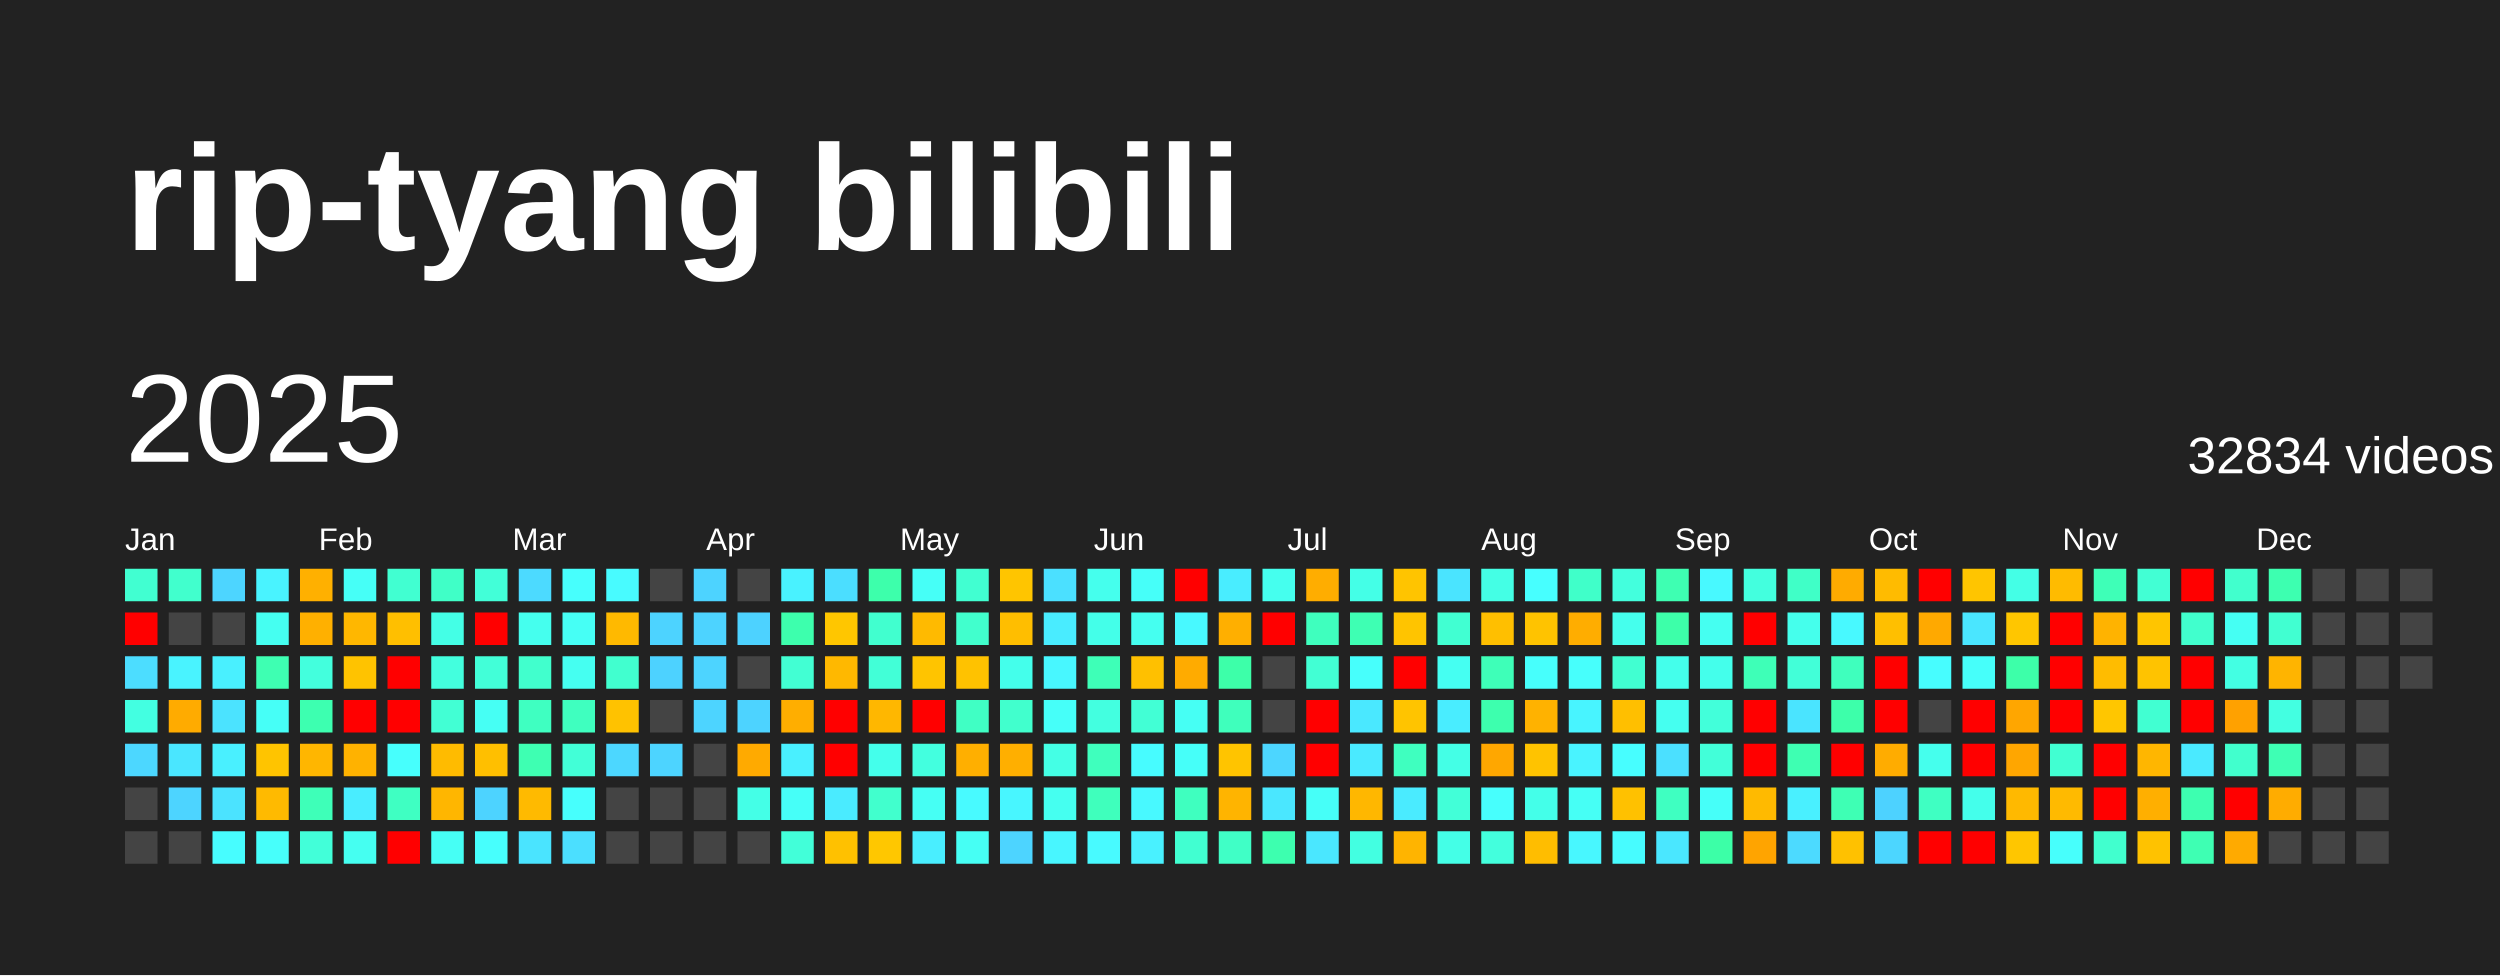
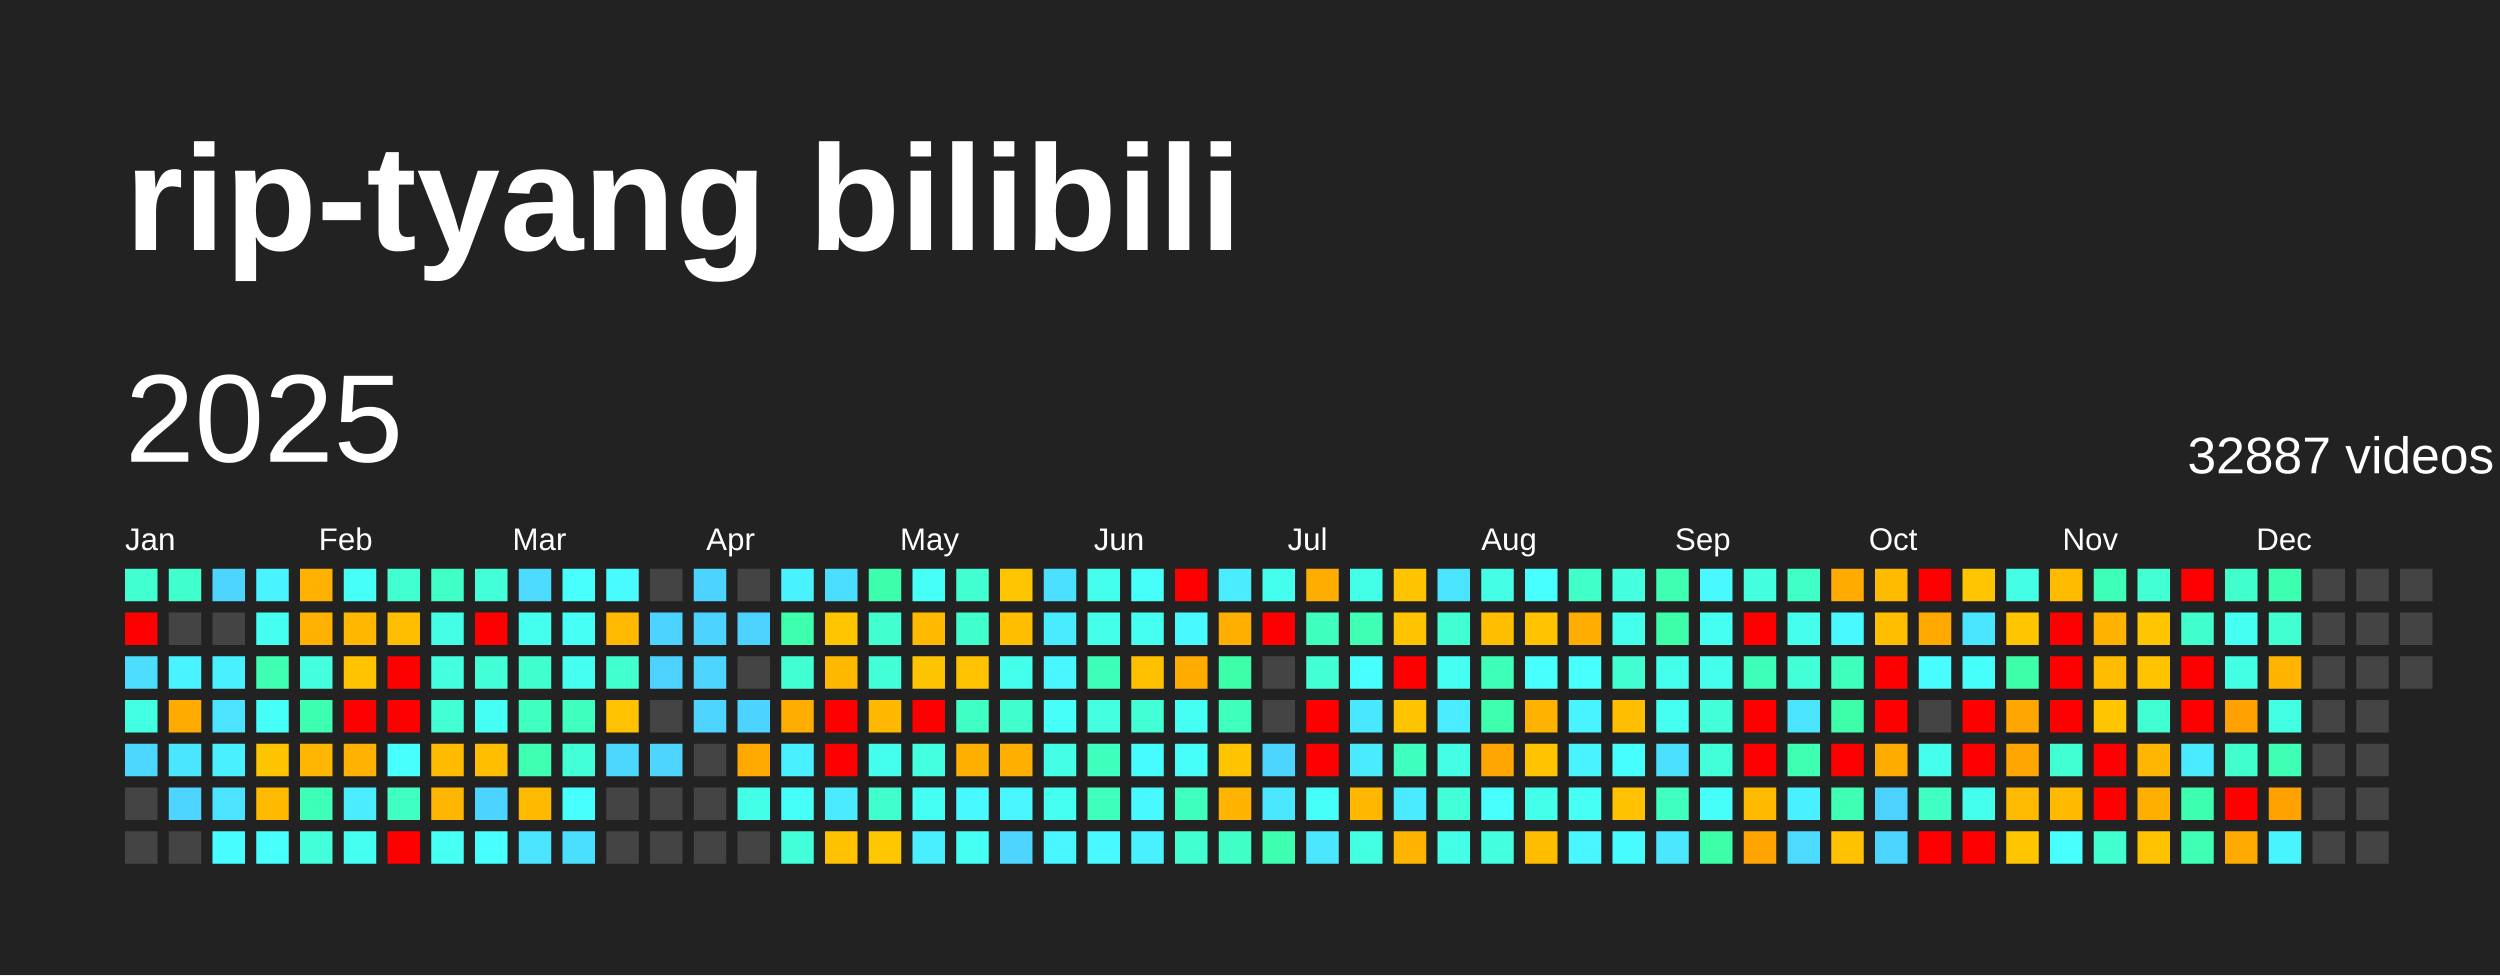
<svg xmlns="http://www.w3.org/2000/svg" baseProfile="full" height="78mm" version="1.1" viewBox="0,0,200,78" width="200mm">
  <defs />
  <rect fill="#222222" height="78" width="200" x="0" y="0" />
  <text fill="#FFFFFF" style="font-size:12px; font-family:Arial; font-weight:bold;" x="10" y="20">rip-tyang bilibili</text>
  <text dominant-baseline="hanging" fill="#FFFFFF" style="font-size:10.0px; font-family:Arial;" x="10" y="30">2025</text>
-   <text dominant-baseline="hanging" fill="#FFFFFF" style="font-size:4.125px; font-family:Arial;" x="175" y="35">32834 videos</text>
+   <text dominant-baseline="hanging" fill="#FFFFFF" style="font-size:4.125px; font-family:Arial;" x="175" y="35">32887 videos</text>
  <text fill="#FFFFFF" style="font-size:2.5px; font-family:Arial" x="10.0" y="44">Jan</text>
  <text fill="#FFFFFF" style="font-size:2.5px; font-family:Arial" x="25.5" y="44">Feb</text>
  <text fill="#FFFFFF" style="font-size:2.5px; font-family:Arial" x="41.0" y="44">Mar</text>
  <text fill="#FFFFFF" style="font-size:2.5px; font-family:Arial" x="56.5" y="44">Apr</text>
  <text fill="#FFFFFF" style="font-size:2.5px; font-family:Arial" x="72.0" y="44">May</text>
  <text fill="#FFFFFF" style="font-size:2.5px; font-family:Arial" x="87.5" y="44">Jun</text>
  <text fill="#FFFFFF" style="font-size:2.5px; font-family:Arial" x="103.0" y="44">Jul</text>
  <text fill="#FFFFFF" style="font-size:2.5px; font-family:Arial" x="118.5" y="44">Aug</text>
  <text fill="#FFFFFF" style="font-size:2.5px; font-family:Arial" x="134.0" y="44">Sep</text>
  <text fill="#FFFFFF" style="font-size:2.5px; font-family:Arial" x="149.5" y="44">Oct</text>
  <text fill="#FFFFFF" style="font-size:2.5px; font-family:Arial" x="165.0" y="44">Nov</text>
  <text fill="#FFFFFF" style="font-size:2.5px; font-family:Arial" x="180.5" y="44">Dec</text>
  <rect fill="#41ffd1" height="2.6" width="2.6" x="10.0" y="45.5" />
  <rect fill="red" height="2.6" width="2.6" x="10.0" y="49.0" />
  <rect fill="#4cddff" height="2.6" width="2.6" x="10.0" y="52.5" />
  <rect fill="#43ffe1" height="2.6" width="2.6" x="10.0" y="56.0" />
  <rect fill="#4cd7ff" height="2.6" width="2.6" x="10.0" y="59.5" />
  <rect fill="#444444" height="2.6" width="2.6" x="10.0" y="63.0" />
  <rect fill="#444444" height="2.6" width="2.6" x="10.0" y="66.5" />
  <rect fill="#41ffcd" height="2.6" width="2.6" x="13.5" y="45.5" />
  <rect fill="#444444" height="2.6" width="2.6" x="13.5" y="49.0" />
  <rect fill="#49f3ff" height="2.6" width="2.6" x="13.5" y="52.5" />
  <rect fill="#ffab00" height="2.6" width="2.6" x="13.5" y="56.0" />
  <rect fill="#4ae6ff" height="2.6" width="2.6" x="13.5" y="59.5" />
  <rect fill="#4dd4ff" height="2.6" width="2.6" x="13.5" y="63.0" />
  <rect fill="#444444" height="2.6" width="2.6" x="13.5" y="66.5" />
  <rect fill="#4dd5ff" height="2.6" width="2.6" x="17.0" y="45.5" />
  <rect fill="#444444" height="2.6" width="2.6" x="17.0" y="49.0" />
  <rect fill="#49f0ff" height="2.6" width="2.6" x="17.0" y="52.5" />
  <rect fill="#4be3ff" height="2.6" width="2.6" x="17.0" y="56.0" />
  <rect fill="#49f0ff" height="2.6" width="2.6" x="17.0" y="59.5" />
  <rect fill="#4be3ff" height="2.6" width="2.6" x="17.0" y="63.0" />
  <rect fill="#47fdff" height="2.6" width="2.6" x="17.0" y="66.5" />
  <rect fill="#49f3ff" height="2.6" width="2.6" x="20.5" y="45.5" />
  <rect fill="#45fff1" height="2.6" width="2.6" x="20.5" y="49.0" />
  <rect fill="#3effb2" height="2.6" width="2.6" x="20.5" y="52.5" />
  <rect fill="#46fff7" height="2.6" width="2.6" x="20.5" y="56.0" />
  <rect fill="#ffc400" height="2.6" width="2.6" x="20.5" y="59.5" />
  <rect fill="#ffba00" height="2.6" width="2.6" x="20.5" y="63.0" />
  <rect fill="#47fffb" height="2.6" width="2.6" x="20.5" y="66.5" />
  <rect fill="#ffb000" height="2.6" width="2.6" x="24.0" y="45.5" />
  <rect fill="#ffb000" height="2.6" width="2.6" x="24.0" y="49.0" />
  <rect fill="#43ffdd" height="2.6" width="2.6" x="24.0" y="52.5" />
  <rect fill="#3dffb0" height="2.6" width="2.6" x="24.0" y="56.0" />
  <rect fill="#ffb600" height="2.6" width="2.6" x="24.0" y="59.5" />
  <rect fill="#3effb8" height="2.6" width="2.6" x="24.0" y="63.0" />
  <rect fill="#42ffd9" height="2.6" width="2.6" x="24.0" y="66.5" />
  <rect fill="#46fff7" height="2.6" width="2.6" x="27.5" y="45.5" />
  <rect fill="#ffb700" height="2.6" width="2.6" x="27.5" y="49.0" />
  <rect fill="#ffc300" height="2.6" width="2.6" x="27.5" y="52.5" />
  <rect fill="red" height="2.6" width="2.6" x="27.5" y="56.0" />
  <rect fill="#ffb200" height="2.6" width="2.6" x="27.5" y="59.5" />
  <rect fill="#49edff" height="2.6" width="2.6" x="27.5" y="63.0" />
  <rect fill="#45fff1" height="2.6" width="2.6" x="27.5" y="66.5" />
  <rect fill="#41ffd1" height="2.6" width="2.6" x="31.0" y="45.5" />
  <rect fill="#ffbf00" height="2.6" width="2.6" x="31.0" y="49.0" />
  <rect fill="red" height="2.6" width="2.6" x="31.0" y="52.5" />
  <rect fill="red" height="2.6" width="2.6" x="31.0" y="56.0" />
  <rect fill="#47fffd" height="2.6" width="2.6" x="31.0" y="59.5" />
  <rect fill="#3fffc2" height="2.6" width="2.6" x="31.0" y="63.0" />
  <rect fill="red" height="2.6" width="2.6" x="31.0" y="66.5" />
  <rect fill="#40ffc7" height="2.6" width="2.6" x="34.5" y="45.5" />
  <rect fill="#44ffe6" height="2.6" width="2.6" x="34.5" y="49.0" />
  <rect fill="#43ffde" height="2.6" width="2.6" x="34.5" y="52.5" />
  <rect fill="#42ffd4" height="2.6" width="2.6" x="34.5" y="56.0" />
  <rect fill="#ffbb00" height="2.6" width="2.6" x="34.5" y="59.5" />
  <rect fill="#ffb600" height="2.6" width="2.6" x="34.5" y="63.0" />
  <rect fill="#46fff5" height="2.6" width="2.6" x="34.5" y="66.5" />
  <rect fill="#42ffd8" height="2.6" width="2.6" x="38.0" y="45.5" />
  <rect fill="red" height="2.6" width="2.6" x="38.0" y="49.0" />
  <rect fill="#42ffd8" height="2.6" width="2.6" x="38.0" y="52.5" />
  <rect fill="#46fff4" height="2.6" width="2.6" x="38.0" y="56.0" />
  <rect fill="#ffbf00" height="2.6" width="2.6" x="38.0" y="59.5" />
  <rect fill="#4dd3ff" height="2.6" width="2.6" x="38.0" y="63.0" />
  <rect fill="#47fffd" height="2.6" width="2.6" x="38.0" y="66.5" />
  <rect fill="#4cdaff" height="2.6" width="2.6" x="41.5" y="45.5" />
  <rect fill="#45ffee" height="2.6" width="2.6" x="41.5" y="49.0" />
  <rect fill="#41ffcd" height="2.6" width="2.6" x="41.5" y="52.5" />
  <rect fill="#3fffc1" height="2.6" width="2.6" x="41.5" y="56.0" />
  <rect fill="#3effb2" height="2.6" width="2.6" x="41.5" y="59.5" />
  <rect fill="#ffba00" height="2.6" width="2.6" x="41.5" y="63.0" />
  <rect fill="#4ae4ff" height="2.6" width="2.6" x="41.5" y="66.5" />
  <rect fill="#47fffd" height="2.6" width="2.6" x="45.0" y="45.5" />
  <rect fill="#46fff5" height="2.6" width="2.6" x="45.0" y="49.0" />
  <rect fill="#45fff1" height="2.6" width="2.6" x="45.0" y="52.5" />
  <rect fill="#3fffbf" height="2.6" width="2.6" x="45.0" y="56.0" />
  <rect fill="#42ffd7" height="2.6" width="2.6" x="45.0" y="59.5" />
  <rect fill="#47fffd" height="2.6" width="2.6" x="45.0" y="63.0" />
  <rect fill="#4bdfff" height="2.6" width="2.6" x="45.0" y="66.5" />
  <rect fill="#48fbff" height="2.6" width="2.6" x="48.5" y="45.5" />
  <rect fill="#ffb900" height="2.6" width="2.6" x="48.5" y="49.0" />
  <rect fill="#41ffcf" height="2.6" width="2.6" x="48.5" y="52.5" />
  <rect fill="#ffc200" height="2.6" width="2.6" x="48.5" y="56.0" />
  <rect fill="#4cd7ff" height="2.6" width="2.6" x="48.5" y="59.5" />
  <rect fill="#444444" height="2.6" width="2.6" x="48.5" y="63.0" />
  <rect fill="#444444" height="2.6" width="2.6" x="48.5" y="66.5" />
  <rect fill="#444444" height="2.6" width="2.6" x="52.0" y="45.5" />
  <rect fill="#4dd3ff" height="2.6" width="2.6" x="52.0" y="49.0" />
  <rect fill="#4dd2ff" height="2.6" width="2.6" x="52.0" y="52.5" />
  <rect fill="#444444" height="2.6" width="2.6" x="52.0" y="56.0" />
  <rect fill="#4dd4ff" height="2.6" width="2.6" x="52.0" y="59.5" />
  <rect fill="#444444" height="2.6" width="2.6" x="52.0" y="63.0" />
  <rect fill="#444444" height="2.6" width="2.6" x="52.0" y="66.5" />
  <rect fill="#4dd3ff" height="2.6" width="2.6" x="55.5" y="45.5" />
  <rect fill="#4dd3ff" height="2.6" width="2.6" x="55.5" y="49.0" />
  <rect fill="#4dd4ff" height="2.6" width="2.6" x="55.5" y="52.5" />
  <rect fill="#4dd4ff" height="2.6" width="2.6" x="55.5" y="56.0" />
  <rect fill="#444444" height="2.6" width="2.6" x="55.5" y="59.5" />
  <rect fill="#444444" height="2.6" width="2.6" x="55.5" y="63.0" />
  <rect fill="#444444" height="2.6" width="2.6" x="55.5" y="66.5" />
  <rect fill="#444444" height="2.6" width="2.6" x="59.0" y="45.5" />
  <rect fill="#4dd2ff" height="2.6" width="2.6" x="59.0" y="49.0" />
  <rect fill="#444444" height="2.6" width="2.6" x="59.0" y="52.5" />
  <rect fill="#4dd3ff" height="2.6" width="2.6" x="59.0" y="56.0" />
  <rect fill="#ffaa00" height="2.6" width="2.6" x="59.0" y="59.5" />
  <rect fill="#44ffe7" height="2.6" width="2.6" x="59.0" y="63.0" />
  <rect fill="#444444" height="2.6" width="2.6" x="59.0" y="66.5" />
  <rect fill="#49f2ff" height="2.6" width="2.6" x="62.5" y="45.5" />
  <rect fill="#3dffad" height="2.6" width="2.6" x="62.5" y="49.0" />
  <rect fill="#42ffd3" height="2.6" width="2.6" x="62.5" y="52.5" />
  <rect fill="#ffae00" height="2.6" width="2.6" x="62.5" y="56.0" />
  <rect fill="#49f0ff" height="2.6" width="2.6" x="62.5" y="59.5" />
  <rect fill="#46fff8" height="2.6" width="2.6" x="62.5" y="63.0" />
  <rect fill="#42ffd9" height="2.6" width="2.6" x="62.5" y="66.5" />
  <rect fill="#4bdeff" height="2.6" width="2.6" x="66.0" y="45.5" />
  <rect fill="#ffc600" height="2.6" width="2.6" x="66.0" y="49.0" />
  <rect fill="#ffb800" height="2.6" width="2.6" x="66.0" y="52.5" />
  <rect fill="red" height="2.6" width="2.6" x="66.0" y="56.0" />
  <rect fill="red" height="2.6" width="2.6" x="66.0" y="59.5" />
  <rect fill="#4aebff" height="2.6" width="2.6" x="66.0" y="63.0" />
  <rect fill="#ffc100" height="2.6" width="2.6" x="66.0" y="66.5" />
  <rect fill="#3dffab" height="2.6" width="2.6" x="69.5" y="45.5" />
  <rect fill="#41ffcf" height="2.6" width="2.6" x="69.5" y="49.0" />
  <rect fill="#42ffd7" height="2.6" width="2.6" x="69.5" y="52.5" />
  <rect fill="#ffb700" height="2.6" width="2.6" x="69.5" y="56.0" />
  <rect fill="#44ffeb" height="2.6" width="2.6" x="69.5" y="59.5" />
  <rect fill="#41ffcd" height="2.6" width="2.6" x="69.5" y="63.0" />
  <rect fill="#ffc700" height="2.6" width="2.6" x="69.5" y="66.5" />
  <rect fill="#46fff7" height="2.6" width="2.6" x="73.0" y="45.5" />
  <rect fill="#ffba00" height="2.6" width="2.6" x="73.0" y="49.0" />
  <rect fill="#ffc400" height="2.6" width="2.6" x="73.0" y="52.5" />
  <rect fill="red" height="2.6" width="2.6" x="73.0" y="56.0" />
  <rect fill="#43ffdf" height="2.6" width="2.6" x="73.0" y="59.5" />
  <rect fill="#46fff4" height="2.6" width="2.6" x="73.0" y="63.0" />
  <rect fill="#49eeff" height="2.6" width="2.6" x="73.0" y="66.5" />
  <rect fill="#41ffd1" height="2.6" width="2.6" x="76.5" y="45.5" />
  <rect fill="#41ffcd" height="2.6" width="2.6" x="76.5" y="49.0" />
  <rect fill="#ffc200" height="2.6" width="2.6" x="76.5" y="52.5" />
  <rect fill="#40ffc4" height="2.6" width="2.6" x="76.5" y="56.0" />
  <rect fill="#ffaf00" height="2.6" width="2.6" x="76.5" y="59.5" />
  <rect fill="#48faff" height="2.6" width="2.6" x="76.5" y="63.0" />
  <rect fill="#46fff4" height="2.6" width="2.6" x="76.5" y="66.5" />
  <rect fill="#ffc500" height="2.6" width="2.6" x="80.0" y="45.5" />
  <rect fill="#ffbe00" height="2.6" width="2.6" x="80.0" y="49.0" />
  <rect fill="#44ffeb" height="2.6" width="2.6" x="80.0" y="52.5" />
  <rect fill="#41ffcd" height="2.6" width="2.6" x="80.0" y="56.0" />
  <rect fill="#ffaf00" height="2.6" width="2.6" x="80.0" y="59.5" />
  <rect fill="#48f6ff" height="2.6" width="2.6" x="80.0" y="63.0" />
  <rect fill="#4dd4ff" height="2.6" width="2.6" x="80.0" y="66.5" />
  <rect fill="#4be0ff" height="2.6" width="2.6" x="83.5" y="45.5" />
  <rect fill="#49ecff" height="2.6" width="2.6" x="83.5" y="49.0" />
  <rect fill="#48f7ff" height="2.6" width="2.6" x="83.5" y="52.5" />
  <rect fill="#46fff9" height="2.6" width="2.6" x="83.5" y="56.0" />
  <rect fill="#44ffe5" height="2.6" width="2.6" x="83.5" y="59.5" />
  <rect fill="#45fff0" height="2.6" width="2.6" x="83.5" y="63.0" />
  <rect fill="#48f6ff" height="2.6" width="2.6" x="83.5" y="66.5" />
  <rect fill="#45ffed" height="2.6" width="2.6" x="87.0" y="45.5" />
  <rect fill="#44ffe9" height="2.6" width="2.6" x="87.0" y="49.0" />
  <rect fill="#3effb7" height="2.6" width="2.6" x="87.0" y="52.5" />
  <rect fill="#43ffe0" height="2.6" width="2.6" x="87.0" y="56.0" />
  <rect fill="#3fffbd" height="2.6" width="2.6" x="87.0" y="59.5" />
  <rect fill="#3fffbc" height="2.6" width="2.6" x="87.0" y="63.0" />
  <rect fill="#48faff" height="2.6" width="2.6" x="87.0" y="66.5" />
  <rect fill="#46fff9" height="2.6" width="2.6" x="90.5" y="45.5" />
  <rect fill="#45fff0" height="2.6" width="2.6" x="90.5" y="49.0" />
  <rect fill="#ffc000" height="2.6" width="2.6" x="90.5" y="52.5" />
  <rect fill="#42ffd5" height="2.6" width="2.6" x="90.5" y="56.0" />
  <rect fill="#47fcff" height="2.6" width="2.6" x="90.5" y="59.5" />
  <rect fill="#48f9ff" height="2.6" width="2.6" x="90.5" y="63.0" />
  <rect fill="#49f1ff" height="2.6" width="2.6" x="90.5" y="66.5" />
  <rect fill="red" height="2.6" width="2.6" x="94.0" y="45.5" />
  <rect fill="#48f9ff" height="2.6" width="2.6" x="94.0" y="49.0" />
  <rect fill="#ffab00" height="2.6" width="2.6" x="94.0" y="52.5" />
  <rect fill="#46fff4" height="2.6" width="2.6" x="94.0" y="56.0" />
  <rect fill="#46fff9" height="2.6" width="2.6" x="94.0" y="59.5" />
  <rect fill="#3fffbf" height="2.6" width="2.6" x="94.0" y="63.0" />
  <rect fill="#41ffd1" height="2.6" width="2.6" x="94.0" y="66.5" />
  <rect fill="#49edff" height="2.6" width="2.6" x="97.5" y="45.5" />
  <rect fill="#ffaf00" height="2.6" width="2.6" x="97.5" y="49.0" />
  <rect fill="#3dffa9" height="2.6" width="2.6" x="97.5" y="52.5" />
  <rect fill="#3fffbc" height="2.6" width="2.6" x="97.5" y="56.0" />
  <rect fill="#ffc400" height="2.6" width="2.6" x="97.5" y="59.5" />
  <rect fill="#ffb400" height="2.6" width="2.6" x="97.5" y="63.0" />
  <rect fill="#40ffc6" height="2.6" width="2.6" x="97.5" y="66.5" />
  <rect fill="#45ffee" height="2.6" width="2.6" x="101.0" y="45.5" />
  <rect fill="red" height="2.6" width="2.6" x="101.0" y="49.0" />
  <rect fill="#444444" height="2.6" width="2.6" x="101.0" y="52.5" />
  <rect fill="#444444" height="2.6" width="2.6" x="101.0" y="56.0" />
  <rect fill="#4cd6ff" height="2.6" width="2.6" x="101.0" y="59.5" />
  <rect fill="#4ae7ff" height="2.6" width="2.6" x="101.0" y="63.0" />
  <rect fill="#3dffaf" height="2.6" width="2.6" x="101.0" y="66.5" />
  <rect fill="#ffad00" height="2.6" width="2.6" x="104.5" y="45.5" />
  <rect fill="#3fffbe" height="2.6" width="2.6" x="104.5" y="49.0" />
  <rect fill="#42ffd4" height="2.6" width="2.6" x="104.5" y="52.5" />
  <rect fill="red" height="2.6" width="2.6" x="104.5" y="56.0" />
  <rect fill="red" height="2.6" width="2.6" x="104.5" y="59.5" />
  <rect fill="#46fff8" height="2.6" width="2.6" x="104.5" y="63.0" />
  <rect fill="#4ae7ff" height="2.6" width="2.6" x="104.5" y="66.5" />
  <rect fill="#44ffe7" height="2.6" width="2.6" x="108.0" y="45.5" />
  <rect fill="#3effb3" height="2.6" width="2.6" x="108.0" y="49.0" />
  <rect fill="#47fffc" height="2.6" width="2.6" x="108.0" y="52.5" />
  <rect fill="#4ae8ff" height="2.6" width="2.6" x="108.0" y="56.0" />
  <rect fill="#4aeaff" height="2.6" width="2.6" x="108.0" y="59.5" />
  <rect fill="#ffb700" height="2.6" width="2.6" x="108.0" y="63.0" />
  <rect fill="#43ffe1" height="2.6" width="2.6" x="108.0" y="66.5" />
  <rect fill="#ffc400" height="2.6" width="2.6" x="111.5" y="45.5" />
  <rect fill="#ffc400" height="2.6" width="2.6" x="111.5" y="49.0" />
  <rect fill="red" height="2.6" width="2.6" x="111.5" y="52.5" />
  <rect fill="#ffc400" height="2.6" width="2.6" x="111.5" y="56.0" />
  <rect fill="#3fffbf" height="2.6" width="2.6" x="111.5" y="59.5" />
  <rect fill="#4aebff" height="2.6" width="2.6" x="111.5" y="63.0" />
  <rect fill="#ffb400" height="2.6" width="2.6" x="111.5" y="66.5" />
  <rect fill="#4ae4ff" height="2.6" width="2.6" x="115.0" y="45.5" />
  <rect fill="#41ffd2" height="2.6" width="2.6" x="115.0" y="49.0" />
  <rect fill="#45fff2" height="2.6" width="2.6" x="115.0" y="52.5" />
  <rect fill="#49edff" height="2.6" width="2.6" x="115.0" y="56.0" />
  <rect fill="#44ffe6" height="2.6" width="2.6" x="115.0" y="59.5" />
  <rect fill="#42ffd8" height="2.6" width="2.6" x="115.0" y="63.0" />
  <rect fill="#44ffe7" height="2.6" width="2.6" x="115.0" y="66.5" />
  <rect fill="#44ffe5" height="2.6" width="2.6" x="118.5" y="45.5" />
  <rect fill="#ffbf00" height="2.6" width="2.6" x="118.5" y="49.0" />
  <rect fill="#3effb8" height="2.6" width="2.6" x="118.5" y="52.5" />
  <rect fill="#3dffae" height="2.6" width="2.6" x="118.5" y="56.0" />
  <rect fill="#ffa700" height="2.6" width="2.6" x="118.5" y="59.5" />
  <rect fill="#47fffd" height="2.6" width="2.6" x="118.5" y="63.0" />
  <rect fill="#43ffdd" height="2.6" width="2.6" x="118.5" y="66.5" />
  <rect fill="#47ffff" height="2.6" width="2.6" x="122.0" y="45.5" />
  <rect fill="#ffc300" height="2.6" width="2.6" x="122.0" y="49.0" />
  <rect fill="#47fffc" height="2.6" width="2.6" x="122.0" y="52.5" />
  <rect fill="#ffb200" height="2.6" width="2.6" x="122.0" y="56.0" />
  <rect fill="#ffc300" height="2.6" width="2.6" x="122.0" y="59.5" />
  <rect fill="#44ffe9" height="2.6" width="2.6" x="122.0" y="63.0" />
  <rect fill="#ffbd00" height="2.6" width="2.6" x="122.0" y="66.5" />
  <rect fill="#40ffc9" height="2.6" width="2.6" x="125.5" y="45.5" />
  <rect fill="#ffad00" height="2.6" width="2.6" x="125.5" y="49.0" />
  <rect fill="#47fffc" height="2.6" width="2.6" x="125.5" y="52.5" />
  <rect fill="#48f4ff" height="2.6" width="2.6" x="125.5" y="56.0" />
  <rect fill="#49f3ff" height="2.6" width="2.6" x="125.5" y="59.5" />
  <rect fill="#46fff5" height="2.6" width="2.6" x="125.5" y="63.0" />
  <rect fill="#48f7ff" height="2.6" width="2.6" x="125.5" y="66.5" />
  <rect fill="#43ffdd" height="2.6" width="2.6" x="129.0" y="45.5" />
  <rect fill="#45ffed" height="2.6" width="2.6" x="129.0" y="49.0" />
  <rect fill="#41ffd1" height="2.6" width="2.6" x="129.0" y="52.5" />
  <rect fill="#ffbf00" height="2.6" width="2.6" x="129.0" y="56.0" />
  <rect fill="#47feff" height="2.6" width="2.6" x="129.0" y="59.5" />
  <rect fill="#ffc100" height="2.6" width="2.6" x="129.0" y="63.0" />
  <rect fill="#47fcff" height="2.6" width="2.6" x="129.0" y="66.5" />
  <rect fill="#3effb2" height="2.6" width="2.6" x="132.5" y="45.5" />
  <rect fill="#3dffa9" height="2.6" width="2.6" x="132.5" y="49.0" />
  <rect fill="#44ffeb" height="2.6" width="2.6" x="132.5" y="52.5" />
  <rect fill="#45fff0" height="2.6" width="2.6" x="132.5" y="56.0" />
  <rect fill="#4be0ff" height="2.6" width="2.6" x="132.5" y="59.5" />
  <rect fill="#3fffc1" height="2.6" width="2.6" x="132.5" y="63.0" />
  <rect fill="#4ae7ff" height="2.6" width="2.6" x="132.5" y="66.5" />
  <rect fill="#48f9ff" height="2.6" width="2.6" x="136.0" y="45.5" />
  <rect fill="#45fff1" height="2.6" width="2.6" x="136.0" y="49.0" />
  <rect fill="#44ffeb" height="2.6" width="2.6" x="136.0" y="52.5" />
  <rect fill="#42ffda" height="2.6" width="2.6" x="136.0" y="56.0" />
  <rect fill="#42ffd9" height="2.6" width="2.6" x="136.0" y="59.5" />
  <rect fill="#46fff9" height="2.6" width="2.6" x="136.0" y="63.0" />
  <rect fill="#3cffa7" height="2.6" width="2.6" x="136.0" y="66.5" />
  <rect fill="#43ffde" height="2.6" width="2.6" x="139.5" y="45.5" />
  <rect fill="red" height="2.6" width="2.6" x="139.5" y="49.0" />
  <rect fill="#3effb7" height="2.6" width="2.6" x="139.5" y="52.5" />
  <rect fill="red" height="2.6" width="2.6" x="139.5" y="56.0" />
  <rect fill="red" height="2.6" width="2.6" x="139.5" y="59.5" />
  <rect fill="#ffba00" height="2.6" width="2.6" x="139.5" y="63.0" />
  <rect fill="#ffa400" height="2.6" width="2.6" x="139.5" y="66.5" />
  <rect fill="#40ffc7" height="2.6" width="2.6" x="143.0" y="45.5" />
  <rect fill="#45ffec" height="2.6" width="2.6" x="143.0" y="49.0" />
  <rect fill="#42ffd8" height="2.6" width="2.6" x="143.0" y="52.5" />
  <rect fill="#4ae4ff" height="2.6" width="2.6" x="143.0" y="56.0" />
  <rect fill="#3effb2" height="2.6" width="2.6" x="143.0" y="59.5" />
  <rect fill="#49f0ff" height="2.6" width="2.6" x="143.0" y="63.0" />
  <rect fill="#4cdaff" height="2.6" width="2.6" x="143.0" y="66.5" />
  <rect fill="#ffab00" height="2.6" width="2.6" x="146.5" y="45.5" />
  <rect fill="#48f9ff" height="2.6" width="2.6" x="146.5" y="49.0" />
  <rect fill="#3fffbd" height="2.6" width="2.6" x="146.5" y="52.5" />
  <rect fill="#3dffaa" height="2.6" width="2.6" x="146.5" y="56.0" />
  <rect fill="red" height="2.6" width="2.6" x="146.5" y="59.5" />
  <rect fill="#3effb4" height="2.6" width="2.6" x="146.5" y="63.0" />
  <rect fill="#ffc100" height="2.6" width="2.6" x="146.5" y="66.5" />
  <rect fill="#ffbb00" height="2.6" width="2.6" x="150.0" y="45.5" />
  <rect fill="#ffbf00" height="2.6" width="2.6" x="150.0" y="49.0" />
  <rect fill="red" height="2.6" width="2.6" x="150.0" y="52.5" />
  <rect fill="red" height="2.6" width="2.6" x="150.0" y="56.0" />
  <rect fill="#ffac00" height="2.6" width="2.6" x="150.0" y="59.5" />
  <rect fill="#4dd2ff" height="2.6" width="2.6" x="150.0" y="63.0" />
  <rect fill="#4cd6ff" height="2.6" width="2.6" x="150.0" y="66.5" />
  <rect fill="red" height="2.6" width="2.6" x="153.5" y="45.5" />
  <rect fill="#ffa900" height="2.6" width="2.6" x="153.5" y="49.0" />
  <rect fill="#47fdff" height="2.6" width="2.6" x="153.5" y="52.5" />
  <rect fill="#444444" height="2.6" width="2.6" x="153.5" y="56.0" />
  <rect fill="#45ffed" height="2.6" width="2.6" x="153.5" y="59.5" />
  <rect fill="#3fffc2" height="2.6" width="2.6" x="153.5" y="63.0" />
  <rect fill="red" height="2.6" width="2.6" x="153.5" y="66.5" />
  <rect fill="#ffc500" height="2.6" width="2.6" x="157.0" y="45.5" />
  <rect fill="#4ae6ff" height="2.6" width="2.6" x="157.0" y="49.0" />
  <rect fill="#46fffa" height="2.6" width="2.6" x="157.0" y="52.5" />
  <rect fill="red" height="2.6" width="2.6" x="157.0" y="56.0" />
  <rect fill="red" height="2.6" width="2.6" x="157.0" y="59.5" />
  <rect fill="#44ffeb" height="2.6" width="2.6" x="157.0" y="63.0" />
  <rect fill="red" height="2.6" width="2.6" x="157.0" y="66.5" />
  <rect fill="#44ffe6" height="2.6" width="2.6" x="160.5" y="45.5" />
  <rect fill="#ffc600" height="2.6" width="2.6" x="160.5" y="49.0" />
  <rect fill="#3dffa9" height="2.6" width="2.6" x="160.5" y="52.5" />
  <rect fill="#ffa600" height="2.6" width="2.6" x="160.5" y="56.0" />
  <rect fill="#ffa600" height="2.6" width="2.6" x="160.5" y="59.5" />
  <rect fill="#ffb900" height="2.6" width="2.6" x="160.5" y="63.0" />
  <rect fill="#ffc600" height="2.6" width="2.6" x="160.5" y="66.5" />
  <rect fill="#ffbb00" height="2.6" width="2.6" x="164.0" y="45.5" />
  <rect fill="red" height="2.6" width="2.6" x="164.0" y="49.0" />
  <rect fill="red" height="2.6" width="2.6" x="164.0" y="52.5" />
  <rect fill="red" height="2.6" width="2.6" x="164.0" y="56.0" />
  <rect fill="#41ffd2" height="2.6" width="2.6" x="164.0" y="59.5" />
  <rect fill="#ffba00" height="2.6" width="2.6" x="164.0" y="63.0" />
  <rect fill="#47fffc" height="2.6" width="2.6" x="164.0" y="66.5" />
  <rect fill="#3effb7" height="2.6" width="2.6" x="167.5" y="45.5" />
  <rect fill="#ffb300" height="2.6" width="2.6" x="167.5" y="49.0" />
  <rect fill="#ffbc00" height="2.6" width="2.6" x="167.5" y="52.5" />
  <rect fill="#ffc600" height="2.6" width="2.6" x="167.5" y="56.0" />
  <rect fill="red" height="2.6" width="2.6" x="167.5" y="59.5" />
  <rect fill="red" height="2.6" width="2.6" x="167.5" y="63.0" />
  <rect fill="#41ffce" height="2.6" width="2.6" x="167.5" y="66.5" />
  <rect fill="#42ffd4" height="2.6" width="2.6" x="171.0" y="45.5" />
  <rect fill="#ffc500" height="2.6" width="2.6" x="171.0" y="49.0" />
  <rect fill="#ffc300" height="2.6" width="2.6" x="171.0" y="52.5" />
  <rect fill="#41ffd2" height="2.6" width="2.6" x="171.0" y="56.0" />
  <rect fill="#ffb600" height="2.6" width="2.6" x="171.0" y="59.5" />
  <rect fill="#ffaf00" height="2.6" width="2.6" x="171.0" y="63.0" />
  <rect fill="#ffc200" height="2.6" width="2.6" x="171.0" y="66.5" />
  <rect fill="red" height="2.6" width="2.6" x="174.5" y="45.5" />
  <rect fill="#41ffcd" height="2.6" width="2.6" x="174.5" y="49.0" />
  <rect fill="red" height="2.6" width="2.6" x="174.5" y="52.5" />
  <rect fill="red" height="2.6" width="2.6" x="174.5" y="56.0" />
  <rect fill="#4aeaff" height="2.6" width="2.6" x="174.5" y="59.5" />
  <rect fill="#3dffb0" height="2.6" width="2.6" x="174.5" y="63.0" />
  <rect fill="#3effb3" height="2.6" width="2.6" x="174.5" y="66.5" />
  <rect fill="#41ffcd" height="2.6" width="2.6" x="178.0" y="45.5" />
  <rect fill="#45fff3" height="2.6" width="2.6" x="178.0" y="49.0" />
  <rect fill="#43ffe3" height="2.6" width="2.6" x="178.0" y="52.5" />
  <rect fill="#ffa100" height="2.6" width="2.6" x="178.0" y="56.0" />
  <rect fill="#41ffcd" height="2.6" width="2.6" x="178.0" y="59.5" />
  <rect fill="red" height="2.6" width="2.6" x="178.0" y="63.0" />
  <rect fill="#ffaa00" height="2.6" width="2.6" x="178.0" y="66.5" />
  <rect fill="#3dffb0" height="2.6" width="2.6" x="181.5" y="45.5" />
  <rect fill="#41ffd1" height="2.6" width="2.6" x="181.5" y="49.0" />
  <rect fill="#ffb400" height="2.6" width="2.6" x="181.5" y="52.5" />
  <rect fill="#43ffe1" height="2.6" width="2.6" x="181.5" y="56.0" />
  <rect fill="#3effb4" height="2.6" width="2.6" x="181.5" y="59.5" />
-   <rect fill="#ffac00" height="2.6" width="2.6" x="181.5" y="63.0" />
-   <rect fill="#444444" height="2.6" width="2.6" x="181.5" y="66.5" />
+   <rect fill="#ffa200" height="2.6" width="2.6" x="181.5" y="63.0" />
+   <rect fill="#48f5ff" height="2.6" width="2.6" x="181.5" y="66.5" />
  <rect fill="#444444" height="2.6" width="2.6" x="185.0" y="45.5" />
  <rect fill="#444444" height="2.6" width="2.6" x="185.0" y="49.0" />
  <rect fill="#444444" height="2.6" width="2.6" x="185.0" y="52.5" />
  <rect fill="#444444" height="2.6" width="2.6" x="185.0" y="56.0" />
  <rect fill="#444444" height="2.6" width="2.6" x="185.0" y="59.5" />
  <rect fill="#444444" height="2.6" width="2.6" x="185.0" y="63.0" />
  <rect fill="#444444" height="2.6" width="2.6" x="185.0" y="66.5" />
  <rect fill="#444444" height="2.6" width="2.6" x="188.5" y="45.5" />
  <rect fill="#444444" height="2.6" width="2.6" x="188.5" y="49.0" />
  <rect fill="#444444" height="2.6" width="2.6" x="188.5" y="52.5" />
  <rect fill="#444444" height="2.6" width="2.6" x="188.5" y="56.0" />
  <rect fill="#444444" height="2.6" width="2.6" x="188.5" y="59.5" />
  <rect fill="#444444" height="2.6" width="2.6" x="188.5" y="63.0" />
  <rect fill="#444444" height="2.6" width="2.6" x="188.5" y="66.5" />
  <rect fill="#444444" height="2.6" width="2.6" x="192.0" y="45.5" />
  <rect fill="#444444" height="2.6" width="2.6" x="192.0" y="49.0" />
  <rect fill="#444444" height="2.6" width="2.6" x="192.0" y="52.5" />
</svg>
